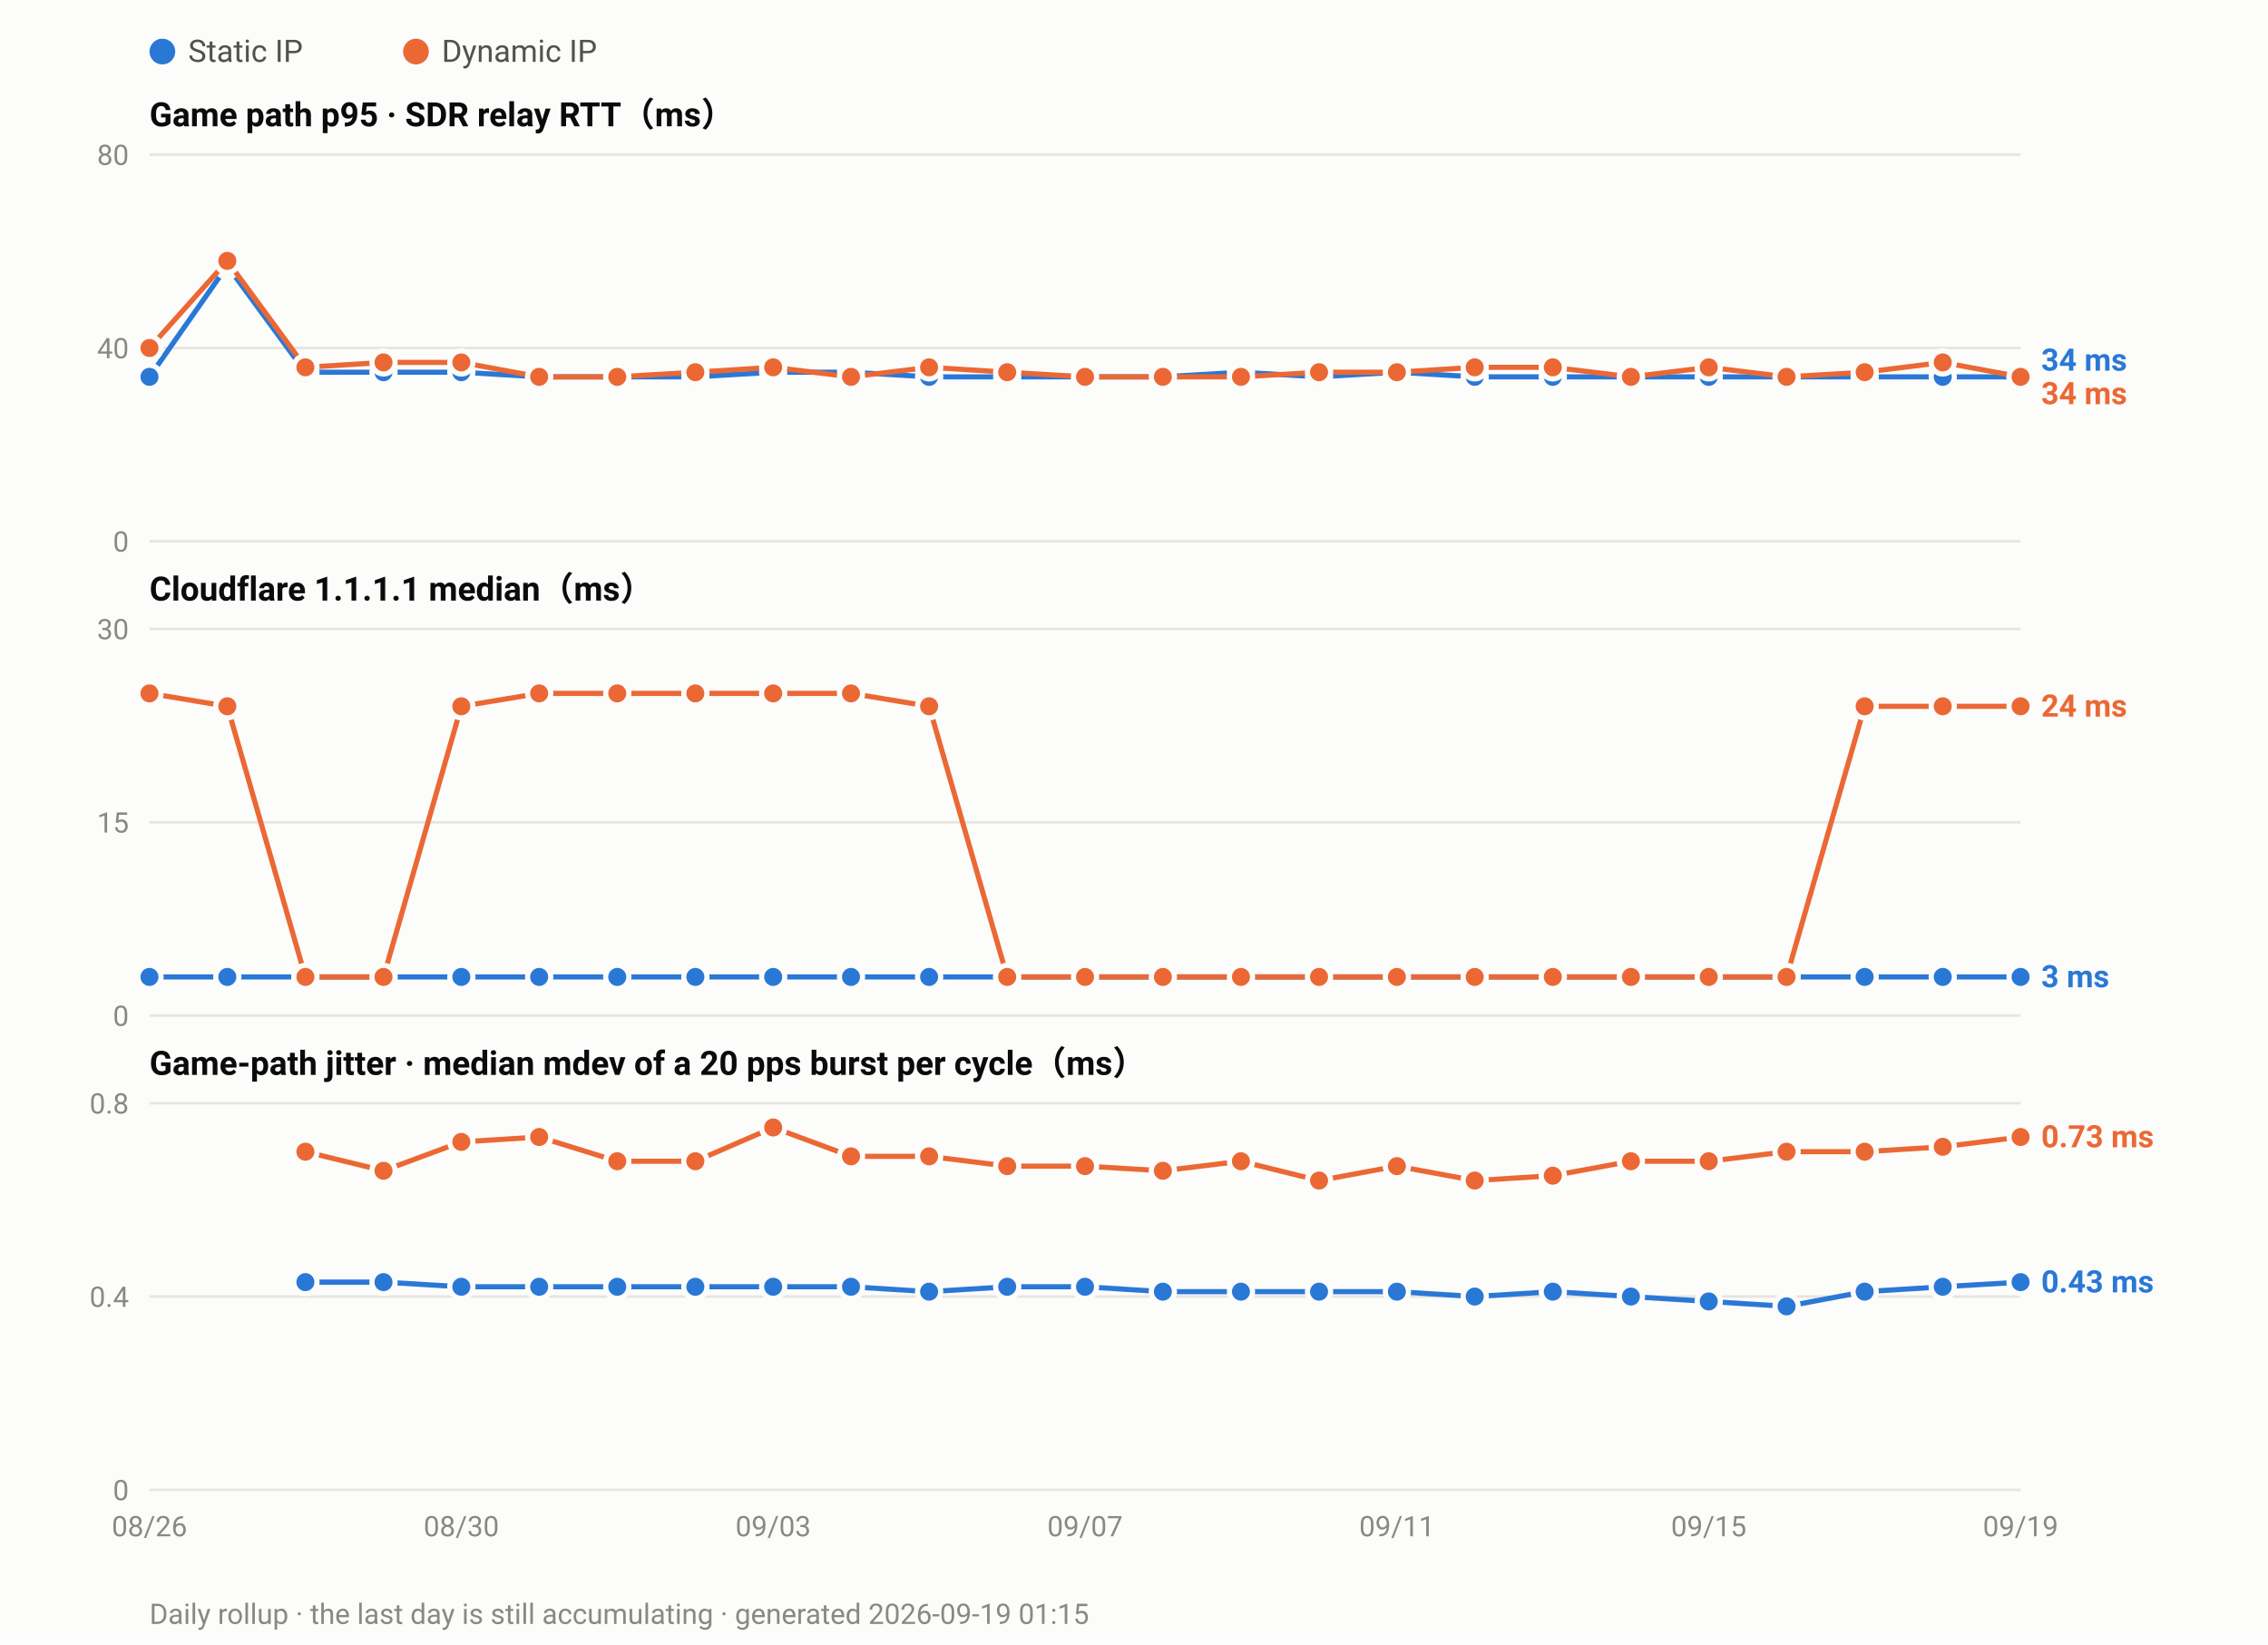
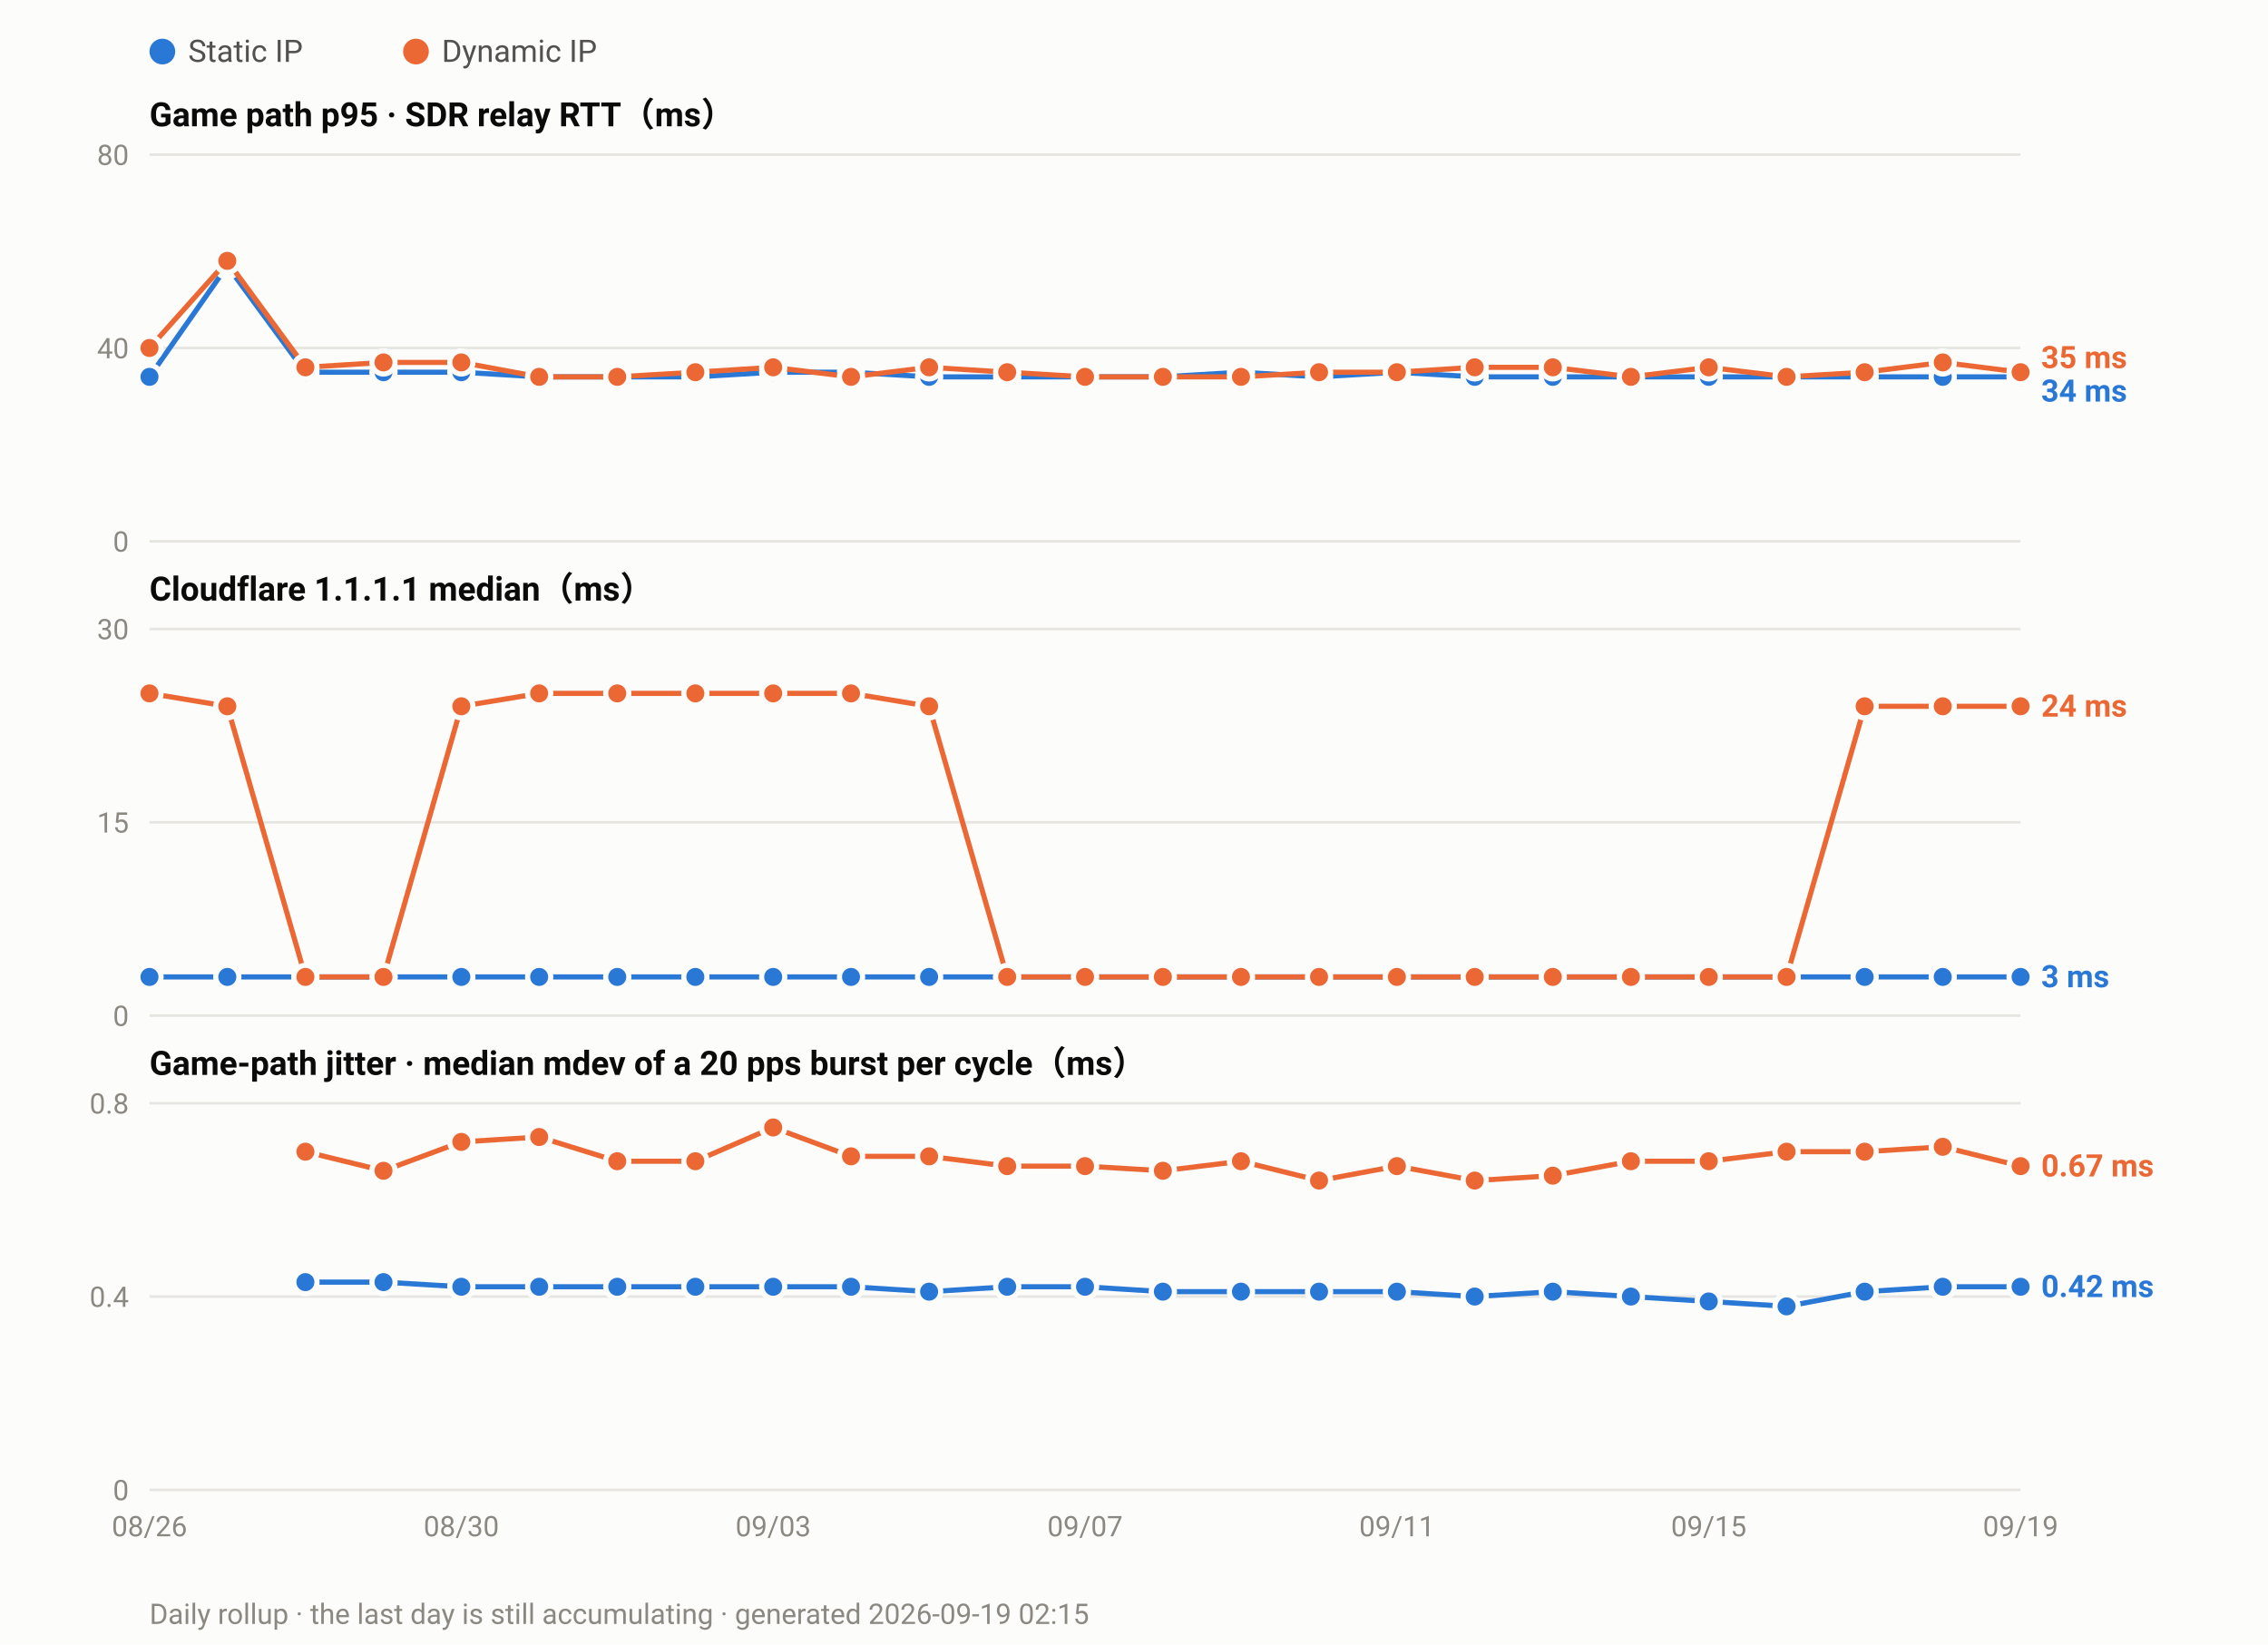
<svg xmlns="http://www.w3.org/2000/svg" width="880" height="638" viewBox="0 0 880 638" font-family="ui-sans-serif,-apple-system,Segoe UI,Roboto,Helvetica,Arial,sans-serif">
  <rect width="880" height="638" fill="#fcfcfb" />
  <circle cx="63.0" cy="20" r="5" fill="#2a78d6" />
  <text x="73.0" y="24" font-size="12" fill="#52514e">Static IP</text>
  <circle cx="161.4" cy="20" r="5" fill="#eb6834" />
  <text x="171.4" y="24" font-size="12" fill="#52514e">Dynamic IP</text>
  <text x="58" y="49.0" font-size="13" font-weight="600" fill="#0b0b0b">Game path p95 · SDR relay RTT（ms）</text>
  <line x1="58" y1="210.0" x2="784.0" y2="210.0" stroke="#e6e5e0" stroke-width="1" />
  <text x="50" y="214.0" font-size="11" text-anchor="end" fill="#8a8880">0</text>
  <line x1="58" y1="135.0" x2="784.0" y2="135.0" stroke="#e6e5e0" stroke-width="1" />
  <text x="50" y="139.0" font-size="11" text-anchor="end" fill="#8a8880">40</text>
  <line x1="58" y1="60.0" x2="784.0" y2="60.0" stroke="#e6e5e0" stroke-width="1" />
  <text x="50" y="64.0" font-size="11" text-anchor="end" fill="#8a8880">80</text>
  <polyline fill="none" stroke="#2a78d6" stroke-width="2" stroke-linejoin="round" points="58.0,146.2 88.2,103.1 118.5,144.4 148.8,144.4 179.0,144.4 209.2,146.2 239.5,146.2 269.8,146.2 300.0,144.4 330.2,144.4 360.5,146.2 390.8,146.2 421.0,146.2 451.2,146.2 481.5,144.4 511.8,146.2 542.0,144.4 572.2,146.2 602.5,146.2 632.8,146.2 663.0,146.2 693.2,146.2 723.5,146.2 753.8,146.2 784.0,146.2" />
  <circle cx="58.0" cy="146.2" r="4.5" fill="#2a78d6" stroke="#fcfcfb" stroke-width="2" />
  <circle cx="88.2" cy="103.1" r="4.5" fill="#2a78d6" stroke="#fcfcfb" stroke-width="2" />
  <circle cx="118.5" cy="144.4" r="4.5" fill="#2a78d6" stroke="#fcfcfb" stroke-width="2" />
  <circle cx="148.8" cy="144.4" r="4.5" fill="#2a78d6" stroke="#fcfcfb" stroke-width="2" />
  <circle cx="179.0" cy="144.4" r="4.5" fill="#2a78d6" stroke="#fcfcfb" stroke-width="2" />
  <circle cx="209.2" cy="146.2" r="4.5" fill="#2a78d6" stroke="#fcfcfb" stroke-width="2" />
  <circle cx="239.5" cy="146.2" r="4.5" fill="#2a78d6" stroke="#fcfcfb" stroke-width="2" />
  <circle cx="269.8" cy="146.2" r="4.5" fill="#2a78d6" stroke="#fcfcfb" stroke-width="2" />
  <circle cx="300.0" cy="144.4" r="4.5" fill="#2a78d6" stroke="#fcfcfb" stroke-width="2" />
  <circle cx="330.2" cy="144.4" r="4.5" fill="#2a78d6" stroke="#fcfcfb" stroke-width="2" />
  <circle cx="360.5" cy="146.2" r="4.5" fill="#2a78d6" stroke="#fcfcfb" stroke-width="2" />
  <circle cx="390.8" cy="146.2" r="4.5" fill="#2a78d6" stroke="#fcfcfb" stroke-width="2" />
  <circle cx="421.0" cy="146.2" r="4.5" fill="#2a78d6" stroke="#fcfcfb" stroke-width="2" />
  <circle cx="451.2" cy="146.2" r="4.5" fill="#2a78d6" stroke="#fcfcfb" stroke-width="2" />
  <circle cx="481.5" cy="144.4" r="4.5" fill="#2a78d6" stroke="#fcfcfb" stroke-width="2" />
  <circle cx="511.8" cy="146.2" r="4.5" fill="#2a78d6" stroke="#fcfcfb" stroke-width="2" />
  <circle cx="542.0" cy="144.4" r="4.5" fill="#2a78d6" stroke="#fcfcfb" stroke-width="2" />
  <circle cx="572.2" cy="146.2" r="4.5" fill="#2a78d6" stroke="#fcfcfb" stroke-width="2" />
  <circle cx="602.5" cy="146.2" r="4.5" fill="#2a78d6" stroke="#fcfcfb" stroke-width="2" />
  <circle cx="632.8" cy="146.2" r="4.5" fill="#2a78d6" stroke="#fcfcfb" stroke-width="2" />
  <circle cx="663.0" cy="146.2" r="4.5" fill="#2a78d6" stroke="#fcfcfb" stroke-width="2" />
  <circle cx="693.2" cy="146.2" r="4.5" fill="#2a78d6" stroke="#fcfcfb" stroke-width="2" />
  <circle cx="723.5" cy="146.2" r="4.5" fill="#2a78d6" stroke="#fcfcfb" stroke-width="2" />
  <circle cx="753.8" cy="146.2" r="4.5" fill="#2a78d6" stroke="#fcfcfb" stroke-width="2" />
  <circle cx="784.0" cy="146.2" r="4.5" fill="#2a78d6" stroke="#fcfcfb" stroke-width="2" />
-   <polyline fill="none" stroke="#eb6834" stroke-width="2" stroke-linejoin="round" points="58.0,135.0 88.2,101.2 118.5,142.5 148.8,140.6 179.0,140.6 209.2,146.2 239.5,146.2 269.8,144.4 300.0,142.5 330.2,146.2 360.5,142.5 390.8,144.4 421.0,146.2 451.2,146.2 481.5,146.2 511.8,144.4 542.0,144.4 572.2,142.5 602.5,142.5 632.8,146.2 663.0,142.5 693.2,146.2 723.5,144.4 753.8,140.6 784.0,146.2" />
+   <polyline fill="none" stroke="#eb6834" stroke-width="2" stroke-linejoin="round" points="58.0,135.0 88.2,101.2 118.5,142.5 148.8,140.6 179.0,140.6 209.2,146.2 239.5,146.2 269.8,144.4 300.0,142.5 330.2,146.2 360.5,142.5 390.8,144.4 421.0,146.2 451.2,146.2 481.5,146.2 511.8,144.4 542.0,144.4 572.2,142.5 602.5,142.5 632.8,146.2 663.0,142.5 693.2,146.2 723.5,144.4 753.8,140.6 784.0,144.4" />
  <circle cx="58.0" cy="135.0" r="4.5" fill="#eb6834" stroke="#fcfcfb" stroke-width="2" />
  <circle cx="88.2" cy="101.2" r="4.5" fill="#eb6834" stroke="#fcfcfb" stroke-width="2" />
  <circle cx="118.5" cy="142.5" r="4.5" fill="#eb6834" stroke="#fcfcfb" stroke-width="2" />
  <circle cx="148.8" cy="140.6" r="4.5" fill="#eb6834" stroke="#fcfcfb" stroke-width="2" />
  <circle cx="179.0" cy="140.6" r="4.5" fill="#eb6834" stroke="#fcfcfb" stroke-width="2" />
  <circle cx="209.2" cy="146.2" r="4.5" fill="#eb6834" stroke="#fcfcfb" stroke-width="2" />
  <circle cx="239.5" cy="146.2" r="4.5" fill="#eb6834" stroke="#fcfcfb" stroke-width="2" />
  <circle cx="269.8" cy="144.4" r="4.5" fill="#eb6834" stroke="#fcfcfb" stroke-width="2" />
  <circle cx="300.0" cy="142.5" r="4.5" fill="#eb6834" stroke="#fcfcfb" stroke-width="2" />
  <circle cx="330.2" cy="146.2" r="4.5" fill="#eb6834" stroke="#fcfcfb" stroke-width="2" />
  <circle cx="360.5" cy="142.5" r="4.5" fill="#eb6834" stroke="#fcfcfb" stroke-width="2" />
  <circle cx="390.8" cy="144.4" r="4.5" fill="#eb6834" stroke="#fcfcfb" stroke-width="2" />
  <circle cx="421.0" cy="146.2" r="4.5" fill="#eb6834" stroke="#fcfcfb" stroke-width="2" />
  <circle cx="451.2" cy="146.2" r="4.5" fill="#eb6834" stroke="#fcfcfb" stroke-width="2" />
  <circle cx="481.5" cy="146.2" r="4.5" fill="#eb6834" stroke="#fcfcfb" stroke-width="2" />
  <circle cx="511.8" cy="144.4" r="4.5" fill="#eb6834" stroke="#fcfcfb" stroke-width="2" />
  <circle cx="542.0" cy="144.4" r="4.5" fill="#eb6834" stroke="#fcfcfb" stroke-width="2" />
  <circle cx="572.2" cy="142.5" r="4.5" fill="#eb6834" stroke="#fcfcfb" stroke-width="2" />
  <circle cx="602.5" cy="142.5" r="4.5" fill="#eb6834" stroke="#fcfcfb" stroke-width="2" />
  <circle cx="632.8" cy="146.2" r="4.5" fill="#eb6834" stroke="#fcfcfb" stroke-width="2" />
  <circle cx="663.0" cy="142.5" r="4.5" fill="#eb6834" stroke="#fcfcfb" stroke-width="2" />
  <circle cx="693.2" cy="146.2" r="4.5" fill="#eb6834" stroke="#fcfcfb" stroke-width="2" />
  <circle cx="723.5" cy="144.4" r="4.5" fill="#eb6834" stroke="#fcfcfb" stroke-width="2" />
  <circle cx="753.8" cy="140.6" r="4.5" fill="#eb6834" stroke="#fcfcfb" stroke-width="2" />
-   <circle cx="784.0" cy="146.2" r="4.5" fill="#eb6834" stroke="#fcfcfb" stroke-width="2" />
-   <text x="792.0" y="143.8" font-size="12" font-weight="600" fill="#2a78d6">34 ms</text>
-   <text x="792.0" y="156.8" font-size="12" font-weight="600" fill="#eb6834">34 ms</text>
+   <circle cx="784.0" cy="144.4" r="4.5" fill="#eb6834" stroke="#fcfcfb" stroke-width="2" />
+   <text x="792.0" y="142.8" font-size="12" font-weight="600" fill="#eb6834">35 ms</text>
+   <text x="792.0" y="155.8" font-size="12" font-weight="600" fill="#2a78d6">34 ms</text>
  <text x="58" y="233.0" font-size="13" font-weight="600" fill="#0b0b0b">Cloudflare 1.1.1.1 median（ms）</text>
  <line x1="58" y1="394.0" x2="784.0" y2="394.0" stroke="#e6e5e0" stroke-width="1" />
  <text x="50" y="398.0" font-size="11" text-anchor="end" fill="#8a8880">0</text>
  <line x1="58" y1="319.0" x2="784.0" y2="319.0" stroke="#e6e5e0" stroke-width="1" />
  <text x="50" y="323.0" font-size="11" text-anchor="end" fill="#8a8880">15</text>
  <line x1="58" y1="244.0" x2="784.0" y2="244.0" stroke="#e6e5e0" stroke-width="1" />
  <text x="50" y="248.0" font-size="11" text-anchor="end" fill="#8a8880">30</text>
  <polyline fill="none" stroke="#2a78d6" stroke-width="2" stroke-linejoin="round" points="58.0,379.0 88.2,379.0 118.5,379.0 148.8,379.0 179.0,379.0 209.2,379.0 239.5,379.0 269.8,379.0 300.0,379.0 330.2,379.0 360.5,379.0 390.8,379.0 421.0,379.0 451.2,379.0 481.5,379.0 511.8,379.0 542.0,379.0 572.2,379.0 602.5,379.0 632.8,379.0 663.0,379.0 693.2,379.0 723.5,379.0 753.8,379.0 784.0,379.0" />
  <circle cx="58.0" cy="379.0" r="4.5" fill="#2a78d6" stroke="#fcfcfb" stroke-width="2" />
  <circle cx="88.2" cy="379.0" r="4.5" fill="#2a78d6" stroke="#fcfcfb" stroke-width="2" />
  <circle cx="118.5" cy="379.0" r="4.5" fill="#2a78d6" stroke="#fcfcfb" stroke-width="2" />
  <circle cx="148.8" cy="379.0" r="4.5" fill="#2a78d6" stroke="#fcfcfb" stroke-width="2" />
  <circle cx="179.0" cy="379.0" r="4.5" fill="#2a78d6" stroke="#fcfcfb" stroke-width="2" />
  <circle cx="209.2" cy="379.0" r="4.5" fill="#2a78d6" stroke="#fcfcfb" stroke-width="2" />
  <circle cx="239.5" cy="379.0" r="4.5" fill="#2a78d6" stroke="#fcfcfb" stroke-width="2" />
  <circle cx="269.8" cy="379.0" r="4.5" fill="#2a78d6" stroke="#fcfcfb" stroke-width="2" />
  <circle cx="300.0" cy="379.0" r="4.5" fill="#2a78d6" stroke="#fcfcfb" stroke-width="2" />
  <circle cx="330.2" cy="379.0" r="4.5" fill="#2a78d6" stroke="#fcfcfb" stroke-width="2" />
  <circle cx="360.5" cy="379.0" r="4.5" fill="#2a78d6" stroke="#fcfcfb" stroke-width="2" />
  <circle cx="390.8" cy="379.0" r="4.5" fill="#2a78d6" stroke="#fcfcfb" stroke-width="2" />
  <circle cx="421.0" cy="379.0" r="4.5" fill="#2a78d6" stroke="#fcfcfb" stroke-width="2" />
  <circle cx="451.2" cy="379.0" r="4.5" fill="#2a78d6" stroke="#fcfcfb" stroke-width="2" />
  <circle cx="481.5" cy="379.0" r="4.5" fill="#2a78d6" stroke="#fcfcfb" stroke-width="2" />
  <circle cx="511.8" cy="379.0" r="4.5" fill="#2a78d6" stroke="#fcfcfb" stroke-width="2" />
  <circle cx="542.0" cy="379.0" r="4.5" fill="#2a78d6" stroke="#fcfcfb" stroke-width="2" />
  <circle cx="572.2" cy="379.0" r="4.5" fill="#2a78d6" stroke="#fcfcfb" stroke-width="2" />
  <circle cx="602.5" cy="379.0" r="4.5" fill="#2a78d6" stroke="#fcfcfb" stroke-width="2" />
  <circle cx="632.8" cy="379.0" r="4.5" fill="#2a78d6" stroke="#fcfcfb" stroke-width="2" />
  <circle cx="663.0" cy="379.0" r="4.5" fill="#2a78d6" stroke="#fcfcfb" stroke-width="2" />
  <circle cx="693.2" cy="379.0" r="4.5" fill="#2a78d6" stroke="#fcfcfb" stroke-width="2" />
  <circle cx="723.5" cy="379.0" r="4.5" fill="#2a78d6" stroke="#fcfcfb" stroke-width="2" />
  <circle cx="753.8" cy="379.0" r="4.5" fill="#2a78d6" stroke="#fcfcfb" stroke-width="2" />
  <circle cx="784.0" cy="379.0" r="4.5" fill="#2a78d6" stroke="#fcfcfb" stroke-width="2" />
  <polyline fill="none" stroke="#eb6834" stroke-width="2" stroke-linejoin="round" points="58.0,269.0 88.2,274.0 118.5,379.0 148.8,379.0 179.0,274.0 209.2,269.0 239.5,269.0 269.8,269.0 300.0,269.0 330.2,269.0 360.5,274.0 390.8,379.0 421.0,379.0 451.2,379.0 481.5,379.0 511.8,379.0 542.0,379.0 572.2,379.0 602.5,379.0 632.8,379.0 663.0,379.0 693.2,379.0 723.5,274.0 753.8,274.0 784.0,274.0" />
  <circle cx="58.0" cy="269.0" r="4.5" fill="#eb6834" stroke="#fcfcfb" stroke-width="2" />
  <circle cx="88.2" cy="274.0" r="4.5" fill="#eb6834" stroke="#fcfcfb" stroke-width="2" />
  <circle cx="118.5" cy="379.0" r="4.5" fill="#eb6834" stroke="#fcfcfb" stroke-width="2" />
  <circle cx="148.8" cy="379.0" r="4.5" fill="#eb6834" stroke="#fcfcfb" stroke-width="2" />
  <circle cx="179.0" cy="274.0" r="4.5" fill="#eb6834" stroke="#fcfcfb" stroke-width="2" />
  <circle cx="209.2" cy="269.0" r="4.5" fill="#eb6834" stroke="#fcfcfb" stroke-width="2" />
  <circle cx="239.5" cy="269.0" r="4.5" fill="#eb6834" stroke="#fcfcfb" stroke-width="2" />
  <circle cx="269.8" cy="269.0" r="4.5" fill="#eb6834" stroke="#fcfcfb" stroke-width="2" />
  <circle cx="300.0" cy="269.0" r="4.5" fill="#eb6834" stroke="#fcfcfb" stroke-width="2" />
  <circle cx="330.2" cy="269.0" r="4.5" fill="#eb6834" stroke="#fcfcfb" stroke-width="2" />
  <circle cx="360.5" cy="274.0" r="4.5" fill="#eb6834" stroke="#fcfcfb" stroke-width="2" />
  <circle cx="390.8" cy="379.0" r="4.5" fill="#eb6834" stroke="#fcfcfb" stroke-width="2" />
  <circle cx="421.0" cy="379.0" r="4.5" fill="#eb6834" stroke="#fcfcfb" stroke-width="2" />
  <circle cx="451.2" cy="379.0" r="4.5" fill="#eb6834" stroke="#fcfcfb" stroke-width="2" />
  <circle cx="481.5" cy="379.0" r="4.5" fill="#eb6834" stroke="#fcfcfb" stroke-width="2" />
  <circle cx="511.8" cy="379.0" r="4.5" fill="#eb6834" stroke="#fcfcfb" stroke-width="2" />
  <circle cx="542.0" cy="379.0" r="4.5" fill="#eb6834" stroke="#fcfcfb" stroke-width="2" />
  <circle cx="572.2" cy="379.0" r="4.5" fill="#eb6834" stroke="#fcfcfb" stroke-width="2" />
  <circle cx="602.5" cy="379.0" r="4.5" fill="#eb6834" stroke="#fcfcfb" stroke-width="2" />
  <circle cx="632.8" cy="379.0" r="4.5" fill="#eb6834" stroke="#fcfcfb" stroke-width="2" />
  <circle cx="663.0" cy="379.0" r="4.5" fill="#eb6834" stroke="#fcfcfb" stroke-width="2" />
  <circle cx="693.2" cy="379.0" r="4.5" fill="#eb6834" stroke="#fcfcfb" stroke-width="2" />
  <circle cx="723.5" cy="274.0" r="4.5" fill="#eb6834" stroke="#fcfcfb" stroke-width="2" />
  <circle cx="753.8" cy="274.0" r="4.5" fill="#eb6834" stroke="#fcfcfb" stroke-width="2" />
  <circle cx="784.0" cy="274.0" r="4.5" fill="#eb6834" stroke="#fcfcfb" stroke-width="2" />
  <text x="792.0" y="278.0" font-size="12" font-weight="600" fill="#eb6834">24 ms</text>
  <text x="792.0" y="383.0" font-size="12" font-weight="600" fill="#2a78d6">3 ms</text>
  <text x="58" y="417.0" font-size="13" font-weight="600" fill="#0b0b0b">Game-path jitter · median mdev of a 20 pps burst per cycle（ms）</text>
  <line x1="58" y1="578.0" x2="784.0" y2="578.0" stroke="#e6e5e0" stroke-width="1" />
  <text x="50" y="582.0" font-size="11" text-anchor="end" fill="#8a8880">0</text>
  <line x1="58" y1="503.0" x2="784.0" y2="503.0" stroke="#e6e5e0" stroke-width="1" />
  <text x="50" y="507.0" font-size="11" text-anchor="end" fill="#8a8880">0.4</text>
  <line x1="58" y1="428.0" x2="784.0" y2="428.0" stroke="#e6e5e0" stroke-width="1" />
  <text x="50" y="432.0" font-size="11" text-anchor="end" fill="#8a8880">0.8</text>
-   <polyline fill="none" stroke="#2a78d6" stroke-width="2" stroke-linejoin="round" points="118.5,497.4 148.8,497.4 179.0,499.2 209.2,499.2 239.5,499.2 269.8,499.2 300.0,499.2 330.2,499.2 360.5,501.1 390.8,499.2 421.0,499.2 451.2,501.1 481.5,501.1 511.8,501.1 542.0,501.1 572.2,503.0 602.5,501.1 632.8,503.0 663.0,504.9 693.2,506.8 723.5,501.1 753.8,499.2 784.0,497.4" />
+   <polyline fill="none" stroke="#2a78d6" stroke-width="2" stroke-linejoin="round" points="118.5,497.4 148.8,497.4 179.0,499.2 209.2,499.2 239.5,499.2 269.8,499.2 300.0,499.2 330.2,499.2 360.5,501.1 390.8,499.2 421.0,499.2 451.2,501.1 481.5,501.1 511.8,501.1 542.0,501.1 572.2,503.0 602.5,501.1 632.8,503.0 663.0,504.9 693.2,506.8 723.5,501.1 753.8,499.2 784.0,499.2" />
  <circle cx="118.5" cy="497.4" r="4.5" fill="#2a78d6" stroke="#fcfcfb" stroke-width="2" />
  <circle cx="148.8" cy="497.4" r="4.5" fill="#2a78d6" stroke="#fcfcfb" stroke-width="2" />
  <circle cx="179.0" cy="499.2" r="4.5" fill="#2a78d6" stroke="#fcfcfb" stroke-width="2" />
  <circle cx="209.2" cy="499.2" r="4.5" fill="#2a78d6" stroke="#fcfcfb" stroke-width="2" />
  <circle cx="239.5" cy="499.2" r="4.5" fill="#2a78d6" stroke="#fcfcfb" stroke-width="2" />
  <circle cx="269.8" cy="499.2" r="4.5" fill="#2a78d6" stroke="#fcfcfb" stroke-width="2" />
  <circle cx="300.0" cy="499.2" r="4.5" fill="#2a78d6" stroke="#fcfcfb" stroke-width="2" />
  <circle cx="330.2" cy="499.2" r="4.5" fill="#2a78d6" stroke="#fcfcfb" stroke-width="2" />
  <circle cx="360.5" cy="501.1" r="4.5" fill="#2a78d6" stroke="#fcfcfb" stroke-width="2" />
  <circle cx="390.8" cy="499.2" r="4.5" fill="#2a78d6" stroke="#fcfcfb" stroke-width="2" />
  <circle cx="421.0" cy="499.2" r="4.5" fill="#2a78d6" stroke="#fcfcfb" stroke-width="2" />
  <circle cx="451.2" cy="501.1" r="4.5" fill="#2a78d6" stroke="#fcfcfb" stroke-width="2" />
  <circle cx="481.5" cy="501.1" r="4.5" fill="#2a78d6" stroke="#fcfcfb" stroke-width="2" />
  <circle cx="511.8" cy="501.1" r="4.5" fill="#2a78d6" stroke="#fcfcfb" stroke-width="2" />
  <circle cx="542.0" cy="501.1" r="4.5" fill="#2a78d6" stroke="#fcfcfb" stroke-width="2" />
  <circle cx="572.2" cy="503.0" r="4.5" fill="#2a78d6" stroke="#fcfcfb" stroke-width="2" />
  <circle cx="602.5" cy="501.1" r="4.5" fill="#2a78d6" stroke="#fcfcfb" stroke-width="2" />
  <circle cx="632.8" cy="503.0" r="4.5" fill="#2a78d6" stroke="#fcfcfb" stroke-width="2" />
  <circle cx="663.0" cy="504.9" r="4.5" fill="#2a78d6" stroke="#fcfcfb" stroke-width="2" />
  <circle cx="693.2" cy="506.8" r="4.5" fill="#2a78d6" stroke="#fcfcfb" stroke-width="2" />
  <circle cx="723.5" cy="501.1" r="4.5" fill="#2a78d6" stroke="#fcfcfb" stroke-width="2" />
  <circle cx="753.8" cy="499.2" r="4.5" fill="#2a78d6" stroke="#fcfcfb" stroke-width="2" />
-   <circle cx="784.0" cy="497.4" r="4.5" fill="#2a78d6" stroke="#fcfcfb" stroke-width="2" />
-   <polyline fill="none" stroke="#eb6834" stroke-width="2" stroke-linejoin="round" points="118.5,446.8 148.8,454.2 179.0,443.0 209.2,441.1 239.5,450.5 269.8,450.5 300.0,437.4 330.2,448.6 360.5,448.6 390.8,452.4 421.0,452.4 451.2,454.2 481.5,450.5 511.8,458.0 542.0,452.4 572.2,458.0 602.5,456.1 632.8,450.5 663.0,450.5 693.2,446.8 723.5,446.8 753.8,444.9 784.0,441.1" />
+   <circle cx="784.0" cy="499.2" r="4.5" fill="#2a78d6" stroke="#fcfcfb" stroke-width="2" />
+   <polyline fill="none" stroke="#eb6834" stroke-width="2" stroke-linejoin="round" points="118.5,446.8 148.8,454.2 179.0,443.0 209.2,441.1 239.5,450.5 269.8,450.5 300.0,437.4 330.2,448.6 360.5,448.6 390.8,452.4 421.0,452.4 451.2,454.2 481.5,450.5 511.8,458.0 542.0,452.4 572.2,458.0 602.5,456.1 632.8,450.5 663.0,450.5 693.2,446.8 723.5,446.8 753.8,444.9 784.0,452.4" />
  <circle cx="118.5" cy="446.8" r="4.5" fill="#eb6834" stroke="#fcfcfb" stroke-width="2" />
  <circle cx="148.8" cy="454.2" r="4.5" fill="#eb6834" stroke="#fcfcfb" stroke-width="2" />
  <circle cx="179.0" cy="443.0" r="4.5" fill="#eb6834" stroke="#fcfcfb" stroke-width="2" />
  <circle cx="209.2" cy="441.1" r="4.5" fill="#eb6834" stroke="#fcfcfb" stroke-width="2" />
  <circle cx="239.5" cy="450.5" r="4.5" fill="#eb6834" stroke="#fcfcfb" stroke-width="2" />
  <circle cx="269.8" cy="450.5" r="4.5" fill="#eb6834" stroke="#fcfcfb" stroke-width="2" />
  <circle cx="300.0" cy="437.4" r="4.5" fill="#eb6834" stroke="#fcfcfb" stroke-width="2" />
  <circle cx="330.2" cy="448.6" r="4.5" fill="#eb6834" stroke="#fcfcfb" stroke-width="2" />
  <circle cx="360.5" cy="448.6" r="4.5" fill="#eb6834" stroke="#fcfcfb" stroke-width="2" />
  <circle cx="390.8" cy="452.4" r="4.5" fill="#eb6834" stroke="#fcfcfb" stroke-width="2" />
  <circle cx="421.0" cy="452.4" r="4.5" fill="#eb6834" stroke="#fcfcfb" stroke-width="2" />
  <circle cx="451.2" cy="454.2" r="4.5" fill="#eb6834" stroke="#fcfcfb" stroke-width="2" />
  <circle cx="481.5" cy="450.5" r="4.5" fill="#eb6834" stroke="#fcfcfb" stroke-width="2" />
  <circle cx="511.8" cy="458.0" r="4.5" fill="#eb6834" stroke="#fcfcfb" stroke-width="2" />
  <circle cx="542.0" cy="452.4" r="4.5" fill="#eb6834" stroke="#fcfcfb" stroke-width="2" />
  <circle cx="572.2" cy="458.0" r="4.5" fill="#eb6834" stroke="#fcfcfb" stroke-width="2" />
  <circle cx="602.5" cy="456.1" r="4.5" fill="#eb6834" stroke="#fcfcfb" stroke-width="2" />
  <circle cx="632.8" cy="450.5" r="4.5" fill="#eb6834" stroke="#fcfcfb" stroke-width="2" />
  <circle cx="663.0" cy="450.5" r="4.5" fill="#eb6834" stroke="#fcfcfb" stroke-width="2" />
  <circle cx="693.2" cy="446.8" r="4.5" fill="#eb6834" stroke="#fcfcfb" stroke-width="2" />
  <circle cx="723.5" cy="446.8" r="4.5" fill="#eb6834" stroke="#fcfcfb" stroke-width="2" />
  <circle cx="753.8" cy="444.9" r="4.5" fill="#eb6834" stroke="#fcfcfb" stroke-width="2" />
-   <circle cx="784.0" cy="441.1" r="4.5" fill="#eb6834" stroke="#fcfcfb" stroke-width="2" />
-   <text x="792.0" y="445.1" font-size="12" font-weight="600" fill="#eb6834">0.73 ms</text>
-   <text x="792.0" y="501.4" font-size="12" font-weight="600" fill="#2a78d6">0.43 ms</text>
+   <circle cx="784.0" cy="452.4" r="4.5" fill="#eb6834" stroke="#fcfcfb" stroke-width="2" />
+   <text x="792.0" y="456.4" font-size="12" font-weight="600" fill="#eb6834">0.67 ms</text>
+   <text x="792.0" y="503.2" font-size="12" font-weight="600" fill="#2a78d6">0.42 ms</text>
  <text x="58.0" y="596.0" font-size="11" text-anchor="middle" fill="#8a8880">08/26</text>
  <text x="179.0" y="596.0" font-size="11" text-anchor="middle" fill="#8a8880">08/30</text>
  <text x="300.0" y="596.0" font-size="11" text-anchor="middle" fill="#8a8880">09/03</text>
  <text x="421.0" y="596.0" font-size="11" text-anchor="middle" fill="#8a8880">09/07</text>
  <text x="542.0" y="596.0" font-size="11" text-anchor="middle" fill="#8a8880">09/11</text>
  <text x="663.0" y="596.0" font-size="11" text-anchor="middle" fill="#8a8880">09/15</text>
  <text x="784.0" y="596.0" font-size="11" text-anchor="middle" fill="#8a8880">09/19</text>
-   <text x="58" y="630" font-size="11" fill="#8a8880">Daily rollup · the last day is still accumulating · generated 2026-09-19 01:15</text>
+   <text x="58" y="630" font-size="11" fill="#8a8880">Daily rollup · the last day is still accumulating · generated 2026-09-19 02:15</text>
</svg>
